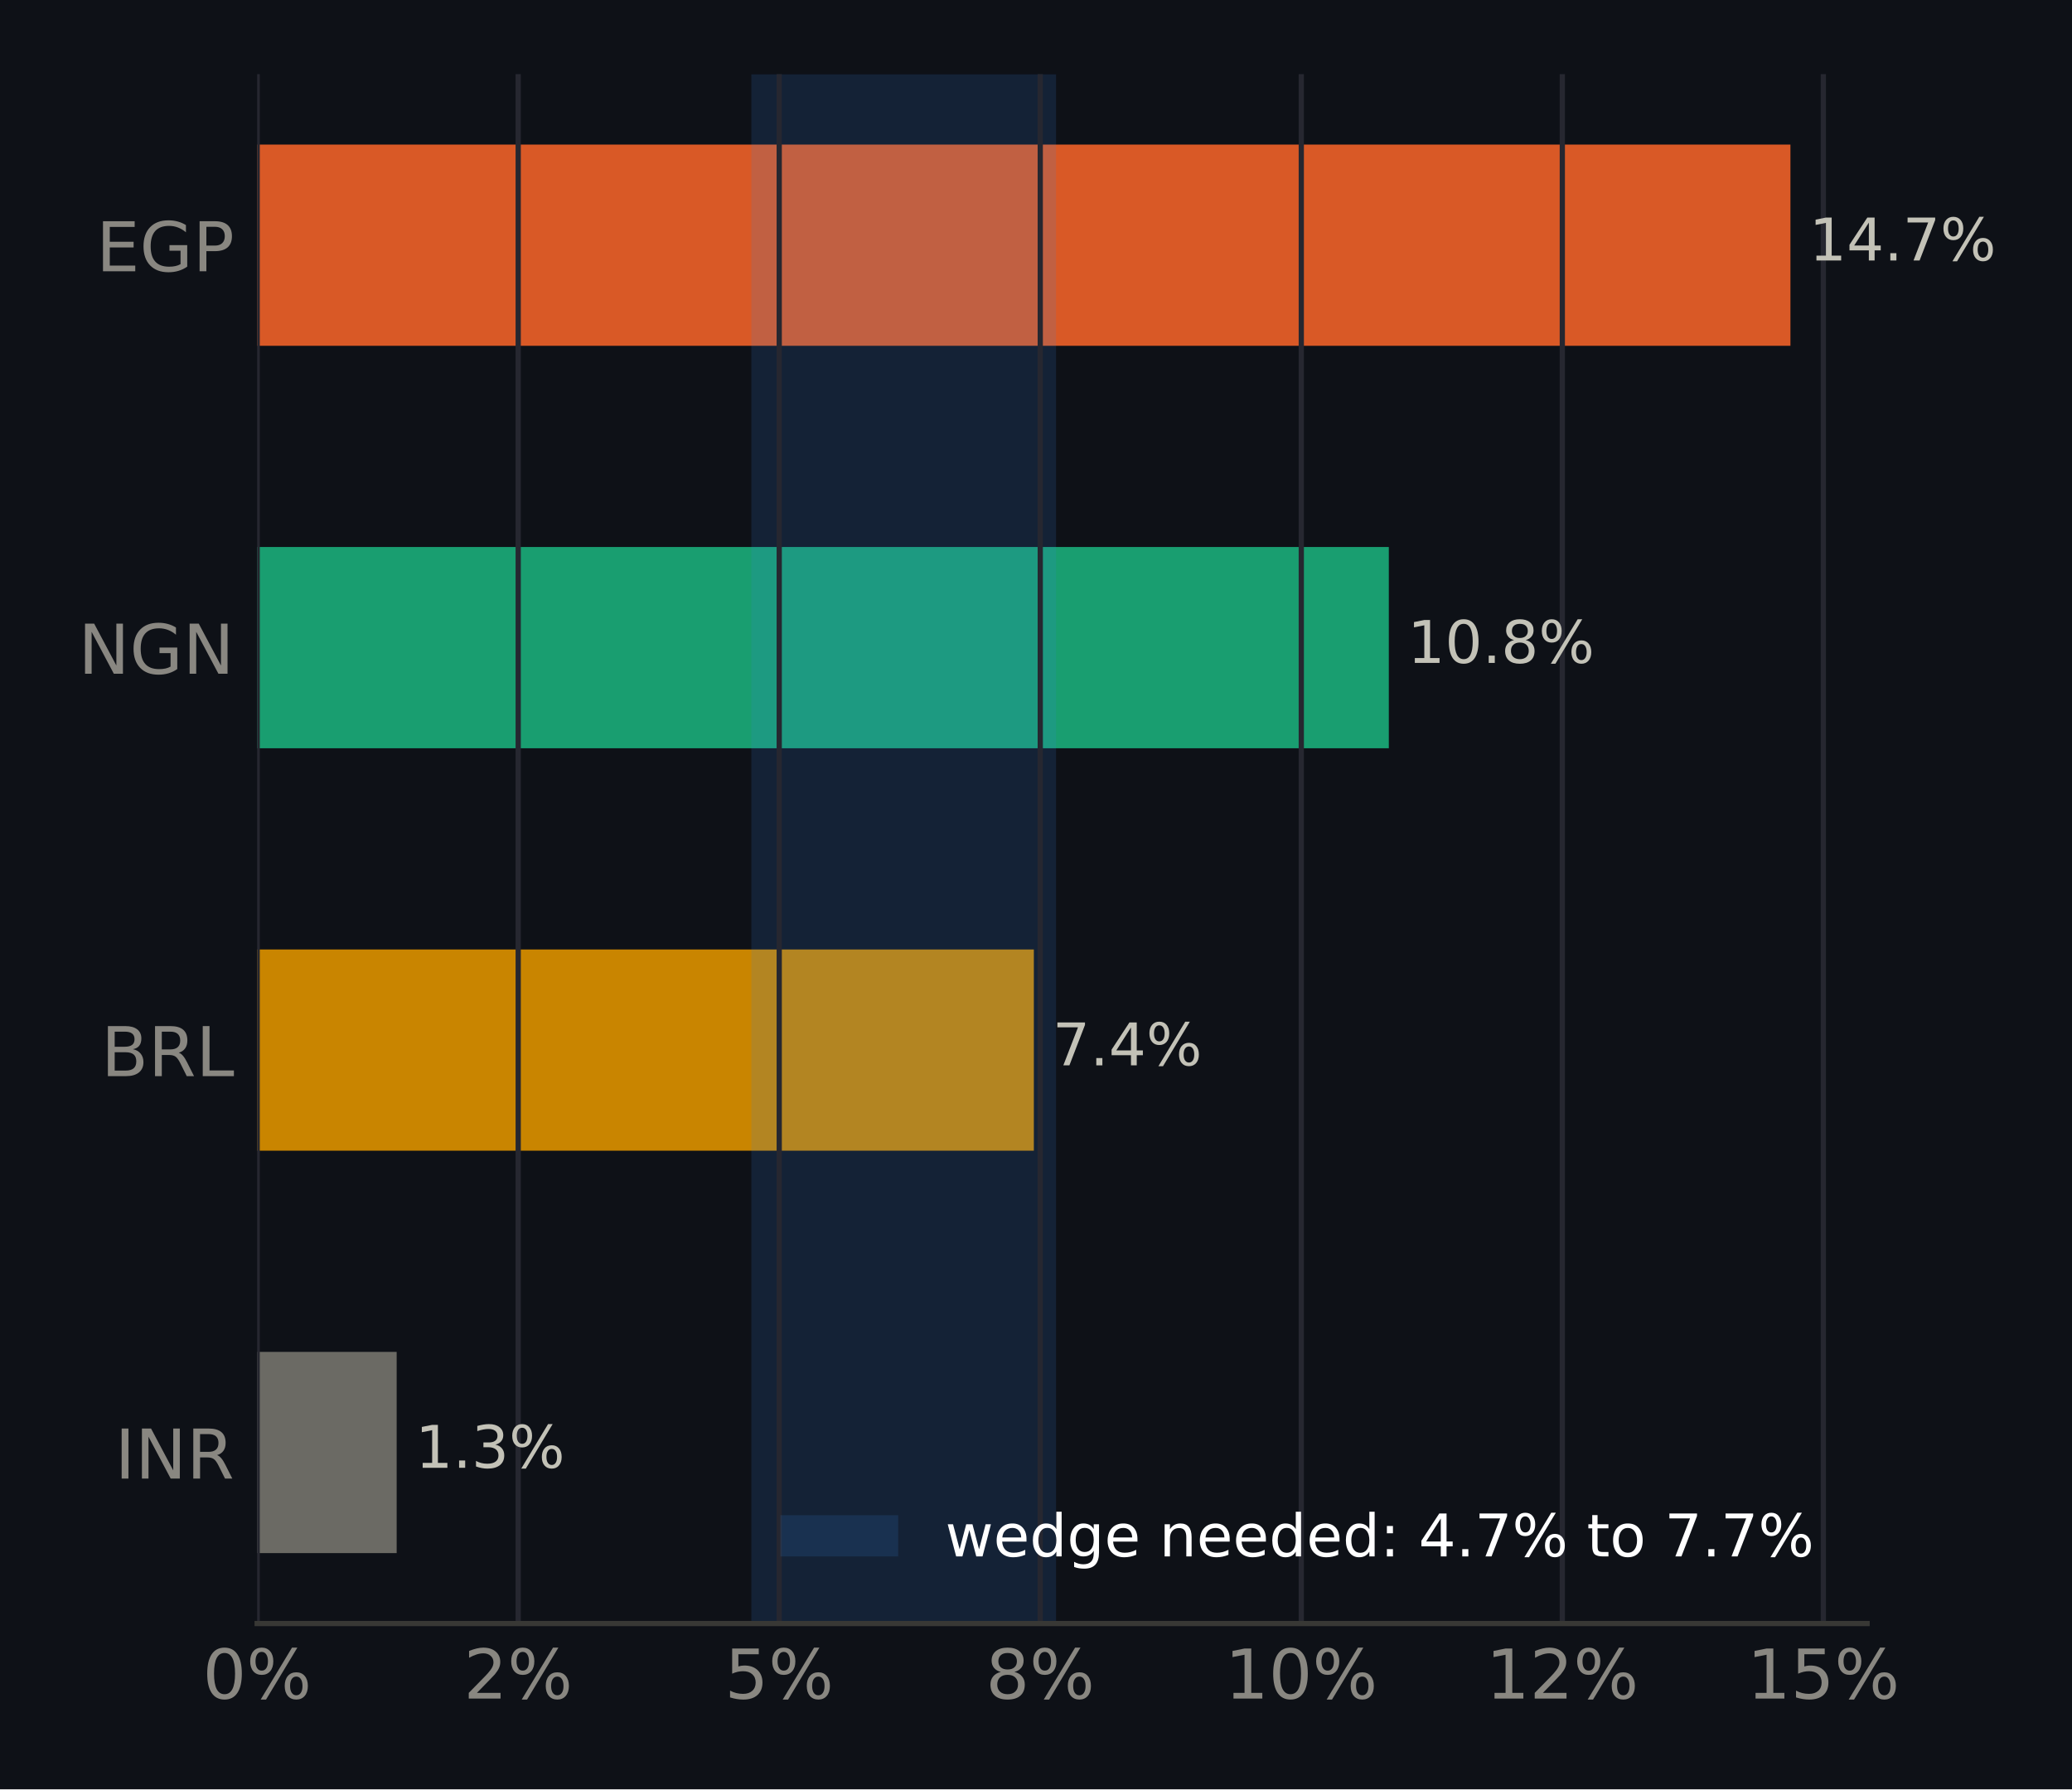
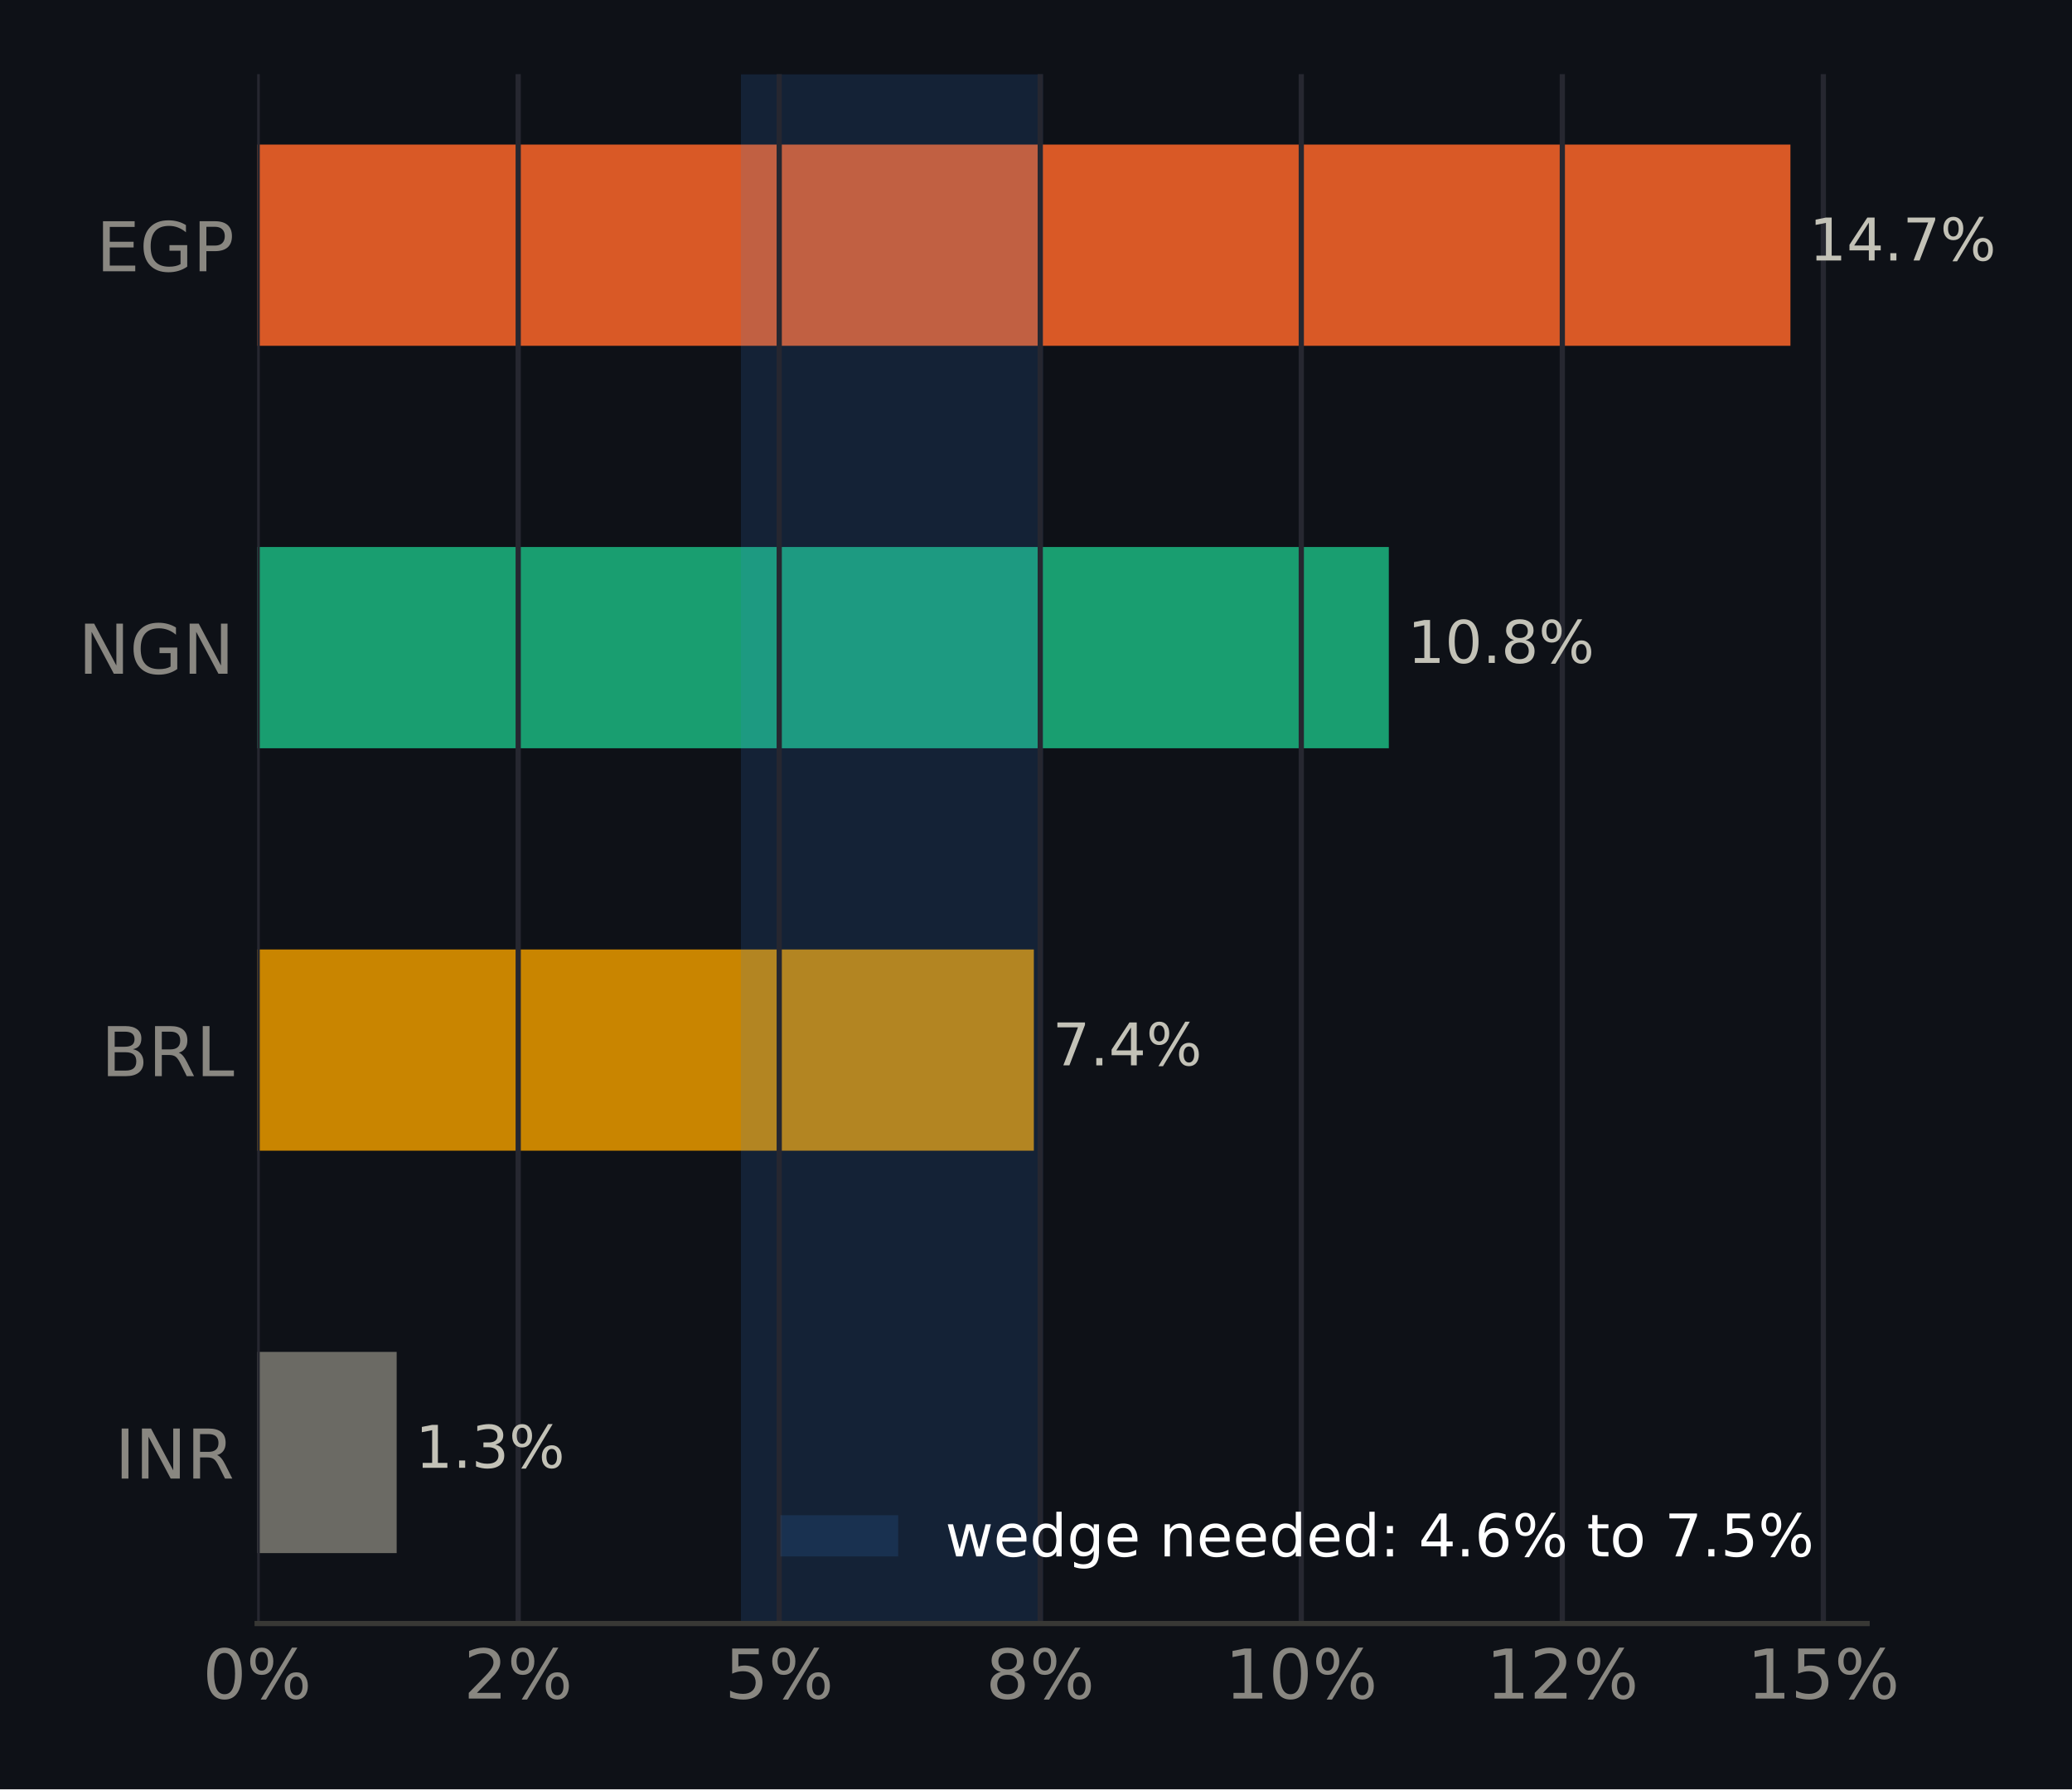
<svg xmlns="http://www.w3.org/2000/svg" xmlns:xlink="http://www.w3.org/1999/xlink" width="316.8pt" height="273.6pt" viewBox="0 0 316.8 273.6" version="1.1">
  <defs>
    <style type="text/css">*{stroke-linejoin: round; stroke-linecap: butt}</style>
  </defs>
  <g id="figure_1">
    <g id="patch_1">
      <path d="M 0 273.6  L 316.8 273.6  L 316.8 0  L 0 0  z " style="fill: #0e1117" />
    </g>
    <g id="axes_1">
      <g id="patch_2">
        <path d="M 39.32 248.26  L 285.471 248.26  L 285.471 11.34  L 39.32 11.34  z " style="fill: #0e1117" />
      </g>
      <g id="patch_3">
-         <path d="M 39.32 237.491  L 60.648 237.491  L 60.648 206.722  L 39.32 206.722  z " clip-path="url(#p8968aed1d0)" style="fill: #6b6a64" />
+         <path d="M 39.32 237.491  L 60.648 237.491  L 60.648 206.722  L 39.32 206.722  z " clip-path="url(#p83c061d43f)" style="fill: #6b6a64" />
      </g>
      <g id="patch_4">
-         <path d="M 39.32 175.953  L 158.071 175.953  L 158.071 145.184  L 39.32 145.184  z " clip-path="url(#p8968aed1d0)" style="fill: #c98500" />
+         <path d="M 39.32 175.953  L 158.071 175.953  L 158.071 145.184  L 39.32 145.184  z " clip-path="url(#p83c061d43f)" style="fill: #c98500" />
      </g>
      <g id="patch_5">
-         <path d="M 39.32 114.416  L 212.344 114.416  L 212.344 83.647  L 39.32 83.647  z " clip-path="url(#p8968aed1d0)" style="fill: #199e70" />
+         <path d="M 39.32 114.416  L 212.344 114.416  L 212.344 83.647  L 39.32 83.647  z " clip-path="url(#p83c061d43f)" style="fill: #199e70" />
      </g>
      <g id="patch_6">
-         <path d="M 39.32 52.878  L 273.75 52.878  L 273.75 22.109  L 39.32 22.109  z " clip-path="url(#p8968aed1d0)" style="fill: #d95926" />
+         <path d="M 39.32 52.878  L 273.75 52.878  L 273.75 22.109  L 39.32 22.109  z " clip-path="url(#p83c061d43f)" style="fill: #d95926" />
      </g>
      <g id="patch_7">
-         <path d="M 114.879 248.26  L 161.468 248.26  L 161.468 11.34  L 114.879 11.34  z " clip-path="url(#p8968aed1d0)" style="fill: #3987e5; opacity: 0.15" />
+         <path d="M 113.286 248.26  L 159.477 248.26  L 159.477 11.34  L 113.286 11.34  z " clip-path="url(#p83c061d43f)" style="fill: #3987e5; opacity: 0.15" />
      </g>
      <g id="matplotlib.axis_1">
        <g id="xtick_1">
          <g id="line2d_1">
-             <path d="M 39.32 248.26  L 39.32 11.34  " clip-path="url(#p8968aed1d0)" style="fill: none; stroke: #262730; stroke-width: 0.8; stroke-linecap: square" />
+             <path d="M 39.32 248.26  L 39.32 11.34  " clip-path="url(#p83c061d43f)" style="fill: none; stroke: #262730; stroke-width: 0.8; stroke-linecap: square" />
          </g>
          <g id="line2d_2" />
          <g id="text_1">
            <g style="fill: #898781" transform="translate(30.99137 259.7375) scale(0.105 -0.105)">
              <defs>
                <path id="DejaVuSans-13" d="M 2034 4250  Q 1547 4250 1301 3770  Q 1056 3291 1056 2328  Q 1056 1369 1301 889  Q 1547 409 2034 409  Q 2525 409 2770 889  Q 3016 1369 3016 2328  Q 3016 3291 2770 3770  Q 2525 4250 2034 4250  z M 2034 4750  Q 2819 4750 3233 4129  Q 3647 3509 3647 2328  Q 3647 1150 3233 529  Q 2819 -91 2034 -91  Q 1250 -91 836 529  Q 422 1150 422 2328  Q 422 3509 836 4129  Q 1250 4750 2034 4750  z " transform="scale(0.015625)" />
                <path id="DejaVuSans-8" d="M 4653 2053  Q 4381 2053 4226 1822  Q 4072 1591 4072 1178  Q 4072 772 4226 539  Q 4381 306 4653 306  Q 4919 306 5073 539  Q 5228 772 5228 1178  Q 5228 1588 5073 1820  Q 4919 2053 4653 2053  z M 4653 2450  Q 5147 2450 5437 2106  Q 5728 1763 5728 1178  Q 5728 594 5436 251  Q 5144 -91 4653 -91  Q 4153 -91 3862 251  Q 3572 594 3572 1178  Q 3572 1766 3864 2108  Q 4156 2450 4653 2450  z M 1428 4353  Q 1159 4353 1004 4120  Q 850 3888 850 3481  Q 850 3069 1003 2837  Q 1156 2606 1428 2606  Q 1700 2606 1854 2837  Q 2009 3069 2009 3481  Q 2009 3884 1853 4118  Q 1697 4353 1428 4353  z M 4250 4750  L 4750 4750  L 1831 -91  L 1331 -91  L 4250 4750  z M 1428 4750  Q 1922 4750 2215 4408  Q 2509 4066 2509 3481  Q 2509 2891 2217 2550  Q 1925 2209 1428 2209  Q 931 2209 642 2551  Q 353 2894 353 3481  Q 353 4063 643 4406  Q 934 4750 1428 4750  z " transform="scale(0.015625)" />
              </defs>
              <use xlink:href="#DejaVuSans-13" />
              <use xlink:href="#DejaVuSans-8" transform="translate(63.625 0)" />
            </g>
          </g>
        </g>
        <g id="xtick_2">
          <g id="line2d_3">
-             <path d="M 79.23 248.26  L 79.23 11.34  " clip-path="url(#p8968aed1d0)" style="fill: none; stroke: #262730; stroke-width: 0.8; stroke-linecap: square" />
+             <path d="M 79.23 248.26  L 79.23 11.34  " clip-path="url(#p83c061d43f)" style="fill: none; stroke: #262730; stroke-width: 0.8; stroke-linecap: square" />
          </g>
          <g id="line2d_4" />
          <g id="text_2">
            <g style="fill: #898781" transform="translate(70.9016 259.7375) scale(0.105 -0.105)">
              <defs>
                <path id="DejaVuSans-15" d="M 1228 531  L 3431 531  L 3431 0  L 469 0  L 469 531  Q 828 903 1448 1529  Q 2069 2156 2228 2338  Q 2531 2678 2651 2914  Q 2772 3150 2772 3378  Q 2772 3750 2511 3984  Q 2250 4219 1831 4219  Q 1534 4219 1204 4116  Q 875 4013 500 3803  L 500 4441  Q 881 4594 1212 4672  Q 1544 4750 1819 4750  Q 2544 4750 2975 4387  Q 3406 4025 3406 3419  Q 3406 3131 3298 2873  Q 3191 2616 2906 2266  Q 2828 2175 2409 1742  Q 1991 1309 1228 531  z " transform="scale(0.015625)" />
              </defs>
              <use xlink:href="#DejaVuSans-15" />
              <use xlink:href="#DejaVuSans-8" transform="translate(63.625 0)" />
            </g>
          </g>
        </g>
        <g id="xtick_3">
          <g id="line2d_5">
-             <path d="M 119.14 248.26  L 119.14 11.34  " clip-path="url(#p8968aed1d0)" style="fill: none; stroke: #262730; stroke-width: 0.8; stroke-linecap: square" />
+             <path d="M 119.14 248.26  L 119.14 11.34  " clip-path="url(#p83c061d43f)" style="fill: none; stroke: #262730; stroke-width: 0.8; stroke-linecap: square" />
          </g>
          <g id="line2d_6" />
          <g id="text_3">
            <g style="fill: #898781" transform="translate(110.8118 259.7375) scale(0.105 -0.105)">
              <defs>
                <path id="DejaVuSans-18" d="M 691 4666  L 3169 4666  L 3169 4134  L 1269 4134  L 1269 2991  Q 1406 3038 1543 3061  Q 1681 3084 1819 3084  Q 2600 3084 3056 2656  Q 3513 2228 3513 1497  Q 3513 744 3044 326  Q 2575 -91 1722 -91  Q 1428 -91 1123 -41  Q 819 9 494 109  L 494 744  Q 775 591 1075 516  Q 1375 441 1709 441  Q 2250 441 2565 725  Q 2881 1009 2881 1497  Q 2881 1984 2565 2268  Q 2250 2553 1709 2553  Q 1456 2553 1204 2497  Q 953 2441 691 2322  L 691 4666  z " transform="scale(0.015625)" />
              </defs>
              <use xlink:href="#DejaVuSans-18" />
              <use xlink:href="#DejaVuSans-8" transform="translate(63.625 0)" />
            </g>
          </g>
        </g>
        <g id="xtick_4">
          <g id="line2d_7">
-             <path d="M 159.051 248.26  L 159.051 11.34  " clip-path="url(#p8968aed1d0)" style="fill: none; stroke: #262730; stroke-width: 0.8; stroke-linecap: square" />
+             <path d="M 159.051 248.26  L 159.051 11.34  " clip-path="url(#p83c061d43f)" style="fill: none; stroke: #262730; stroke-width: 0.8; stroke-linecap: square" />
          </g>
          <g id="line2d_8" />
          <g id="text_4">
            <g style="fill: #898781" transform="translate(150.7221 259.7375) scale(0.105 -0.105)">
              <defs>
                <path id="DejaVuSans-1b" d="M 2034 2216  Q 1584 2216 1326 1975  Q 1069 1734 1069 1313  Q 1069 891 1326 650  Q 1584 409 2034 409  Q 2484 409 2743 651  Q 3003 894 3003 1313  Q 3003 1734 2745 1975  Q 2488 2216 2034 2216  z M 1403 2484  Q 997 2584 770 2862  Q 544 3141 544 3541  Q 544 4100 942 4425  Q 1341 4750 2034 4750  Q 2731 4750 3128 4425  Q 3525 4100 3525 3541  Q 3525 3141 3298 2862  Q 3072 2584 2669 2484  Q 3125 2378 3379 2068  Q 3634 1759 3634 1313  Q 3634 634 3220 271  Q 2806 -91 2034 -91  Q 1263 -91 848 271  Q 434 634 434 1313  Q 434 1759 690 2068  Q 947 2378 1403 2484  z M 1172 3481  Q 1172 3119 1398 2916  Q 1625 2713 2034 2713  Q 2441 2713 2670 2916  Q 2900 3119 2900 3481  Q 2900 3844 2670 4047  Q 2441 4250 2034 4250  Q 1625 4250 1398 4047  Q 1172 3844 1172 3481  z " transform="scale(0.015625)" />
              </defs>
              <use xlink:href="#DejaVuSans-1b" />
              <use xlink:href="#DejaVuSans-8" transform="translate(63.625 0)" />
            </g>
          </g>
        </g>
        <g id="xtick_5">
          <g id="line2d_9">
-             <path d="M 198.961 248.26  L 198.961 11.34  " clip-path="url(#p8968aed1d0)" style="fill: none; stroke: #262730; stroke-width: 0.8; stroke-linecap: square" />
+             <path d="M 198.961 248.26  L 198.961 11.34  " clip-path="url(#p83c061d43f)" style="fill: none; stroke: #262730; stroke-width: 0.8; stroke-linecap: square" />
          </g>
          <g id="line2d_10" />
          <g id="text_5">
            <g style="fill: #898781" transform="translate(187.292 259.7375) scale(0.105 -0.105)">
              <defs>
                <path id="DejaVuSans-14" d="M 794 531  L 1825 531  L 1825 4091  L 703 3866  L 703 4441  L 1819 4666  L 2450 4666  L 2450 531  L 3481 531  L 3481 0  L 794 0  L 794 531  z " transform="scale(0.015625)" />
              </defs>
              <use xlink:href="#DejaVuSans-14" />
              <use xlink:href="#DejaVuSans-13" transform="translate(63.625 0)" />
              <use xlink:href="#DejaVuSans-8" transform="translate(127.25 0)" />
            </g>
          </g>
        </g>
        <g id="xtick_6">
          <g id="line2d_11">
-             <path d="M 238.871 248.26  L 238.871 11.34  " clip-path="url(#p8968aed1d0)" style="fill: none; stroke: #262730; stroke-width: 0.8; stroke-linecap: square" />
+             <path d="M 238.871 248.26  L 238.871 11.34  " clip-path="url(#p83c061d43f)" style="fill: none; stroke: #262730; stroke-width: 0.8; stroke-linecap: square" />
          </g>
          <g id="line2d_12" />
          <g id="text_6">
            <g style="fill: #898781" transform="translate(227.2022 259.7375) scale(0.105 -0.105)">
              <use xlink:href="#DejaVuSans-14" />
              <use xlink:href="#DejaVuSans-15" transform="translate(63.625 0)" />
              <use xlink:href="#DejaVuSans-8" transform="translate(127.25 0)" />
            </g>
          </g>
        </g>
        <g id="xtick_7">
          <g id="line2d_13">
-             <path d="M 278.781 248.26  L 278.781 11.34  " clip-path="url(#p8968aed1d0)" style="fill: none; stroke: #262730; stroke-width: 0.8; stroke-linecap: square" />
+             <path d="M 278.781 248.26  L 278.781 11.34  " clip-path="url(#p83c061d43f)" style="fill: none; stroke: #262730; stroke-width: 0.8; stroke-linecap: square" />
          </g>
          <g id="line2d_14" />
          <g id="text_7">
            <g style="fill: #898781" transform="translate(267.1125 259.7375) scale(0.105 -0.105)">
              <use xlink:href="#DejaVuSans-14" />
              <use xlink:href="#DejaVuSans-18" transform="translate(63.625 0)" />
              <use xlink:href="#DejaVuSans-8" transform="translate(127.25 0)" />
            </g>
          </g>
        </g>
      </g>
      <g id="matplotlib.axis_2">
        <g id="ytick_1">
          <g id="line2d_15" />
          <g id="text_8">
            <g style="fill: #898781" transform="translate(17.57133 226.0953) scale(0.105 -0.105)">
              <defs>
                <path id="DejaVuSans-2c" d="M 628 4666  L 1259 4666  L 1259 0  L 628 0  L 628 4666  z " transform="scale(0.015625)" />
                <path id="DejaVuSans-31" d="M 628 4666  L 1478 4666  L 3547 763  L 3547 4666  L 4159 4666  L 4159 0  L 3309 0  L 1241 3903  L 1241 0  L 628 0  L 628 4666  z " transform="scale(0.015625)" />
                <path id="DejaVuSans-35" d="M 2841 2188  Q 3044 2119 3236 1894  Q 3428 1669 3622 1275  L 4263 0  L 3584 0  L 2988 1197  Q 2756 1666 2539 1819  Q 2322 1972 1947 1972  L 1259 1972  L 1259 0  L 628 0  L 628 4666  L 2053 4666  Q 2853 4666 3247 4331  Q 3641 3997 3641 3322  Q 3641 2881 3436 2590  Q 3231 2300 2841 2188  z M 1259 4147  L 1259 2491  L 2053 2491  Q 2509 2491 2742 2702  Q 2975 2913 2975 3322  Q 2975 3731 2742 3939  Q 2509 4147 2053 4147  L 1259 4147  z " transform="scale(0.015625)" />
              </defs>
              <use xlink:href="#DejaVuSans-2c" />
              <use xlink:href="#DejaVuSans-31" transform="translate(29.5 0)" />
              <use xlink:href="#DejaVuSans-35" transform="translate(104.3125 0)" />
            </g>
          </g>
        </g>
        <g id="ytick_2">
          <g id="line2d_16" />
          <g id="text_9">
            <g style="fill: #898781" transform="translate(15.46969 164.5576) scale(0.105 -0.105)">
              <defs>
                <path id="DejaVuSans-25" d="M 1259 2228  L 1259 519  L 2272 519  Q 2781 519 3026 730  Q 3272 941 3272 1375  Q 3272 1813 3026 2020  Q 2781 2228 2272 2228  L 1259 2228  z M 1259 4147  L 1259 2741  L 2194 2741  Q 2656 2741 2882 2914  Q 3109 3088 3109 3444  Q 3109 3797 2882 3972  Q 2656 4147 2194 4147  L 1259 4147  z M 628 4666  L 2241 4666  Q 2963 4666 3353 4366  Q 3744 4066 3744 3513  Q 3744 3084 3544 2831  Q 3344 2578 2956 2516  Q 3422 2416 3680 2098  Q 3938 1781 3938 1306  Q 3938 681 3513 340  Q 3088 0 2303 0  L 628 0  L 628 4666  z " transform="scale(0.015625)" />
                <path id="DejaVuSans-2f" d="M 628 4666  L 1259 4666  L 1259 531  L 3531 531  L 3531 0  L 628 0  L 628 4666  z " transform="scale(0.015625)" />
              </defs>
              <use xlink:href="#DejaVuSans-25" />
              <use xlink:href="#DejaVuSans-35" transform="translate(68.60938 0)" />
              <use xlink:href="#DejaVuSans-2f" transform="translate(138.0938 0)" />
            </g>
          </g>
        </g>
        <g id="ytick_3">
          <g id="line2d_17" />
          <g id="text_10">
            <g style="fill: #898781" transform="translate(11.97352 103.0199) scale(0.105 -0.105)">
              <defs>
                <path id="DejaVuSans-2a" d="M 3809 666  L 3809 1919  L 2778 1919  L 2778 2438  L 4434 2438  L 4434 434  Q 4069 175 3628 42  Q 3188 -91 2688 -91  Q 1594 -91 976 548  Q 359 1188 359 2328  Q 359 3472 976 4111  Q 1594 4750 2688 4750  Q 3144 4750 3555 4637  Q 3966 4525 4313 4306  L 4313 3634  Q 3963 3931 3569 4081  Q 3175 4231 2741 4231  Q 1884 4231 1454 3753  Q 1025 3275 1025 2328  Q 1025 1384 1454 906  Q 1884 428 2741 428  Q 3075 428 3337 486  Q 3600 544 3809 666  z " transform="scale(0.015625)" />
              </defs>
              <use xlink:href="#DejaVuSans-31" />
              <use xlink:href="#DejaVuSans-2a" transform="translate(74.8125 0)" />
              <use xlink:href="#DejaVuSans-31" transform="translate(152.2969 0)" />
            </g>
          </g>
        </g>
        <g id="ytick_4">
          <g id="line2d_18" />
          <g id="text_11">
            <g style="fill: #898781" transform="translate(14.71828 41.48228) scale(0.105 -0.105)">
              <defs>
                <path id="DejaVuSans-28" d="M 628 4666  L 3578 4666  L 3578 4134  L 1259 4134  L 1259 2753  L 3481 2753  L 3481 2222  L 1259 2222  L 1259 531  L 3634 531  L 3634 0  L 628 0  L 628 4666  z " transform="scale(0.015625)" />
                <path id="DejaVuSans-33" d="M 1259 4147  L 1259 2394  L 2053 2394  Q 2494 2394 2734 2622  Q 2975 2850 2975 3272  Q 2975 3691 2734 3919  Q 2494 4147 2053 4147  L 1259 4147  z M 628 4666  L 2053 4666  Q 2838 4666 3239 4311  Q 3641 3956 3641 3272  Q 3641 2581 3239 2228  Q 2838 1875 2053 1875  L 1259 1875  L 1259 0  L 628 0  L 628 4666  z " transform="scale(0.015625)" />
              </defs>
              <use xlink:href="#DejaVuSans-28" />
              <use xlink:href="#DejaVuSans-2a" transform="translate(63.1875 0)" />
              <use xlink:href="#DejaVuSans-33" transform="translate(140.6719 0)" />
            </g>
          </g>
        </g>
      </g>
      <g id="patch_8">
        <path d="M 39.32 248.26  L 285.471 248.26  " style="fill: none; stroke: #383835; stroke-width: 0.8; stroke-linejoin: miter; stroke-linecap: square" />
      </g>
      <g id="text_12">
        <g style="fill: #c3c2b7" transform="translate(60.64763 224.4444) scale(0.09 -0.09)">
          <defs>
            <path id="DejaVuSans-3" transform="scale(0.015625)" />
            <path id="DejaVuSans-11" d="M 684 794  L 1344 794  L 1344 0  L 684 0  L 684 794  z " transform="scale(0.015625)" />
            <path id="DejaVuSans-16" d="M 2597 2516  Q 3050 2419 3304 2112  Q 3559 1806 3559 1356  Q 3559 666 3084 287  Q 2609 -91 1734 -91  Q 1441 -91 1130 -33  Q 819 25 488 141  L 488 750  Q 750 597 1062 519  Q 1375 441 1716 441  Q 2309 441 2620 675  Q 2931 909 2931 1356  Q 2931 1769 2642 2001  Q 2353 2234 1838 2234  L 1294 2234  L 1294 2753  L 1863 2753  Q 2328 2753 2575 2939  Q 2822 3125 2822 3475  Q 2822 3834 2567 4026  Q 2313 4219 1838 4219  Q 1578 4219 1281 4162  Q 984 4106 628 3988  L 628 4550  Q 988 4650 1302 4700  Q 1616 4750 1894 4750  Q 2613 4750 3031 4423  Q 3450 4097 3450 3541  Q 3450 3153 3228 2886  Q 3006 2619 2597 2516  z " transform="scale(0.015625)" />
          </defs>
          <use xlink:href="#DejaVuSans-3" />
          <use xlink:href="#DejaVuSans-14" transform="translate(31.78125 0)" />
          <use xlink:href="#DejaVuSans-11" transform="translate(95.40625 0)" />
          <use xlink:href="#DejaVuSans-16" transform="translate(127.1875 0)" />
          <use xlink:href="#DejaVuSans-8" transform="translate(190.8125 0)" />
        </g>
      </g>
      <g id="text_13">
        <g style="fill: #c3c2b7" transform="translate(158.0715 162.9067) scale(0.09 -0.09)">
          <defs>
            <path id="DejaVuSans-1a" d="M 525 4666  L 3525 4666  L 3525 4397  L 1831 0  L 1172 0  L 2766 4134  L 525 4134  L 525 4666  z " transform="scale(0.015625)" />
            <path id="DejaVuSans-17" d="M 2419 4116  L 825 1625  L 2419 1625  L 2419 4116  z M 2253 4666  L 3047 4666  L 3047 1625  L 3713 1625  L 3713 1100  L 3047 1100  L 3047 0  L 2419 0  L 2419 1100  L 313 1100  L 313 1709  L 2253 4666  z " transform="scale(0.015625)" />
          </defs>
          <use xlink:href="#DejaVuSans-3" />
          <use xlink:href="#DejaVuSans-1a" transform="translate(31.78125 0)" />
          <use xlink:href="#DejaVuSans-11" transform="translate(95.40625 0)" />
          <use xlink:href="#DejaVuSans-17" transform="translate(127.1875 0)" />
          <use xlink:href="#DejaVuSans-8" transform="translate(190.8125 0)" />
        </g>
      </g>
      <g id="text_14">
        <g style="fill: #c3c2b7" transform="translate(212.3436 101.3691) scale(0.09 -0.09)">
          <use xlink:href="#DejaVuSans-3" />
          <use xlink:href="#DejaVuSans-14" transform="translate(31.78125 0)" />
          <use xlink:href="#DejaVuSans-13" transform="translate(95.40625 0)" />
          <use xlink:href="#DejaVuSans-11" transform="translate(159.0312 0)" />
          <use xlink:href="#DejaVuSans-1b" transform="translate(190.8125 0)" />
          <use xlink:href="#DejaVuSans-8" transform="translate(254.4375 0)" />
        </g>
      </g>
      <g id="text_15">
        <g style="fill: #c3c2b7" transform="translate(273.7499 39.8314) scale(0.09 -0.09)">
          <use xlink:href="#DejaVuSans-3" />
          <use xlink:href="#DejaVuSans-14" transform="translate(31.78125 0)" />
          <use xlink:href="#DejaVuSans-17" transform="translate(95.40625 0)" />
          <use xlink:href="#DejaVuSans-11" transform="translate(159.0312 0)" />
          <use xlink:href="#DejaVuSans-1a" transform="translate(190.8125 0)" />
          <use xlink:href="#DejaVuSans-8" transform="translate(254.4375 0)" />
        </g>
      </g>
      <g id="legend_1">
        <g id="patch_9">
          <path d="M 119.327 237.998  L 137.327 237.998  L 137.327 231.698  L 119.327 231.698  z " style="fill: #3987e5; opacity: 0.15" />
        </g>
        <g id="text_16">
          <g style="fill: #ffffff" transform="translate(144.5272 237.9979) scale(0.09 -0.09)">
            <defs>
              <path id="DejaVuSans-5a" d="M 269 3500  L 844 3500  L 1563 769  L 2278 3500  L 2956 3500  L 3675 769  L 4391 3500  L 4966 3500  L 4050 0  L 3372 0  L 2619 2869  L 1863 0  L 1184 0  L 269 3500  z " transform="scale(0.015625)" />
              <path id="DejaVuSans-48" d="M 3597 1894  L 3597 1613  L 953 1613  Q 991 1019 1311 708  Q 1631 397 2203 397  Q 2534 397 2845 478  Q 3156 559 3463 722  L 3463 178  Q 3153 47 2828 -22  Q 2503 -91 2169 -91  Q 1331 -91 842 396  Q 353 884 353 1716  Q 353 2575 817 3079  Q 1281 3584 2069 3584  Q 2775 3584 3186 3129  Q 3597 2675 3597 1894  z M 3022 2063  Q 3016 2534 2758 2815  Q 2500 3097 2075 3097  Q 1594 3097 1305 2825  Q 1016 2553 972 2059  L 3022 2063  z " transform="scale(0.015625)" />
              <path id="DejaVuSans-47" d="M 2906 2969  L 2906 4863  L 3481 4863  L 3481 0  L 2906 0  L 2906 525  Q 2725 213 2448 61  Q 2172 -91 1784 -91  Q 1150 -91 751 415  Q 353 922 353 1747  Q 353 2572 751 3078  Q 1150 3584 1784 3584  Q 2172 3584 2448 3432  Q 2725 3281 2906 2969  z M 947 1747  Q 947 1113 1208 752  Q 1469 391 1925 391  Q 2381 391 2643 752  Q 2906 1113 2906 1747  Q 2906 2381 2643 2742  Q 2381 3103 1925 3103  Q 1469 3103 1208 2742  Q 947 2381 947 1747  z " transform="scale(0.015625)" />
              <path id="DejaVuSans-4a" d="M 2906 1791  Q 2906 2416 2648 2759  Q 2391 3103 1925 3103  Q 1463 3103 1205 2759  Q 947 2416 947 1791  Q 947 1169 1205 825  Q 1463 481 1925 481  Q 2391 481 2648 825  Q 2906 1169 2906 1791  z M 3481 434  Q 3481 -459 3084 -895  Q 2688 -1331 1869 -1331  Q 1566 -1331 1297 -1286  Q 1028 -1241 775 -1147  L 775 -588  Q 1028 -725 1275 -790  Q 1522 -856 1778 -856  Q 2344 -856 2625 -561  Q 2906 -266 2906 331  L 2906 616  Q 2728 306 2450 153  Q 2172 0 1784 0  Q 1141 0 747 490  Q 353 981 353 1791  Q 353 2603 747 3093  Q 1141 3584 1784 3584  Q 2172 3584 2450 3431  Q 2728 3278 2906 2969  L 2906 3500  L 3481 3500  L 3481 434  z " transform="scale(0.015625)" />
              <path id="DejaVuSans-51" d="M 3513 2113  L 3513 0  L 2938 0  L 2938 2094  Q 2938 2591 2744 2837  Q 2550 3084 2163 3084  Q 1697 3084 1428 2787  Q 1159 2491 1159 1978  L 1159 0  L 581 0  L 581 3500  L 1159 3500  L 1159 2956  Q 1366 3272 1645 3428  Q 1925 3584 2291 3584  Q 2894 3584 3203 3211  Q 3513 2838 3513 2113  z " transform="scale(0.015625)" />
              <path id="DejaVuSans-1d" d="M 750 794  L 1409 794  L 1409 0  L 750 0  L 750 794  z M 750 3309  L 1409 3309  L 1409 2516  L 750 2516  L 750 3309  z " transform="scale(0.015625)" />
+               <path id="DejaVuSans-19" d="M 2113 2584  Q 1688 2584 1439 2293  Q 1191 2003 1191 1497  Q 1191 994 1439 701  Q 1688 409 2113 409  Q 2538 409 2786 701  Q 3034 994 3034 1497  Q 3034 2003 2786 2293  Q 2538 2584 2113 2584  z M 3366 4563  L 3366 3988  Q 3128 4100 2886 4159  Q 2644 4219 2406 4219  Q 1781 4219 1451 3797  Q 1122 3375 1075 2522  Q 1259 2794 1537 2939  Q 1816 3084 2150 3084  Q 2853 3084 3261 2657  Q 3669 2231 3669 1497  Q 3669 778 3244 343  Q 2819 -91 2113 -91  Q 1303 -91 875 529  Q 447 1150 447 2328  Q 447 3434 972 4092  Q 1497 4750 2381 4750  Q 2619 4750 2861 4703  Q 3103 4656 3366 4563  z " transform="scale(0.015625)" />
              <path id="DejaVuSans-57" d="M 1172 4494  L 1172 3500  L 2356 3500  L 2356 3053  L 1172 3053  L 1172 1153  Q 1172 725 1289 603  Q 1406 481 1766 481  L 2356 481  L 2356 0  L 1766 0  Q 1100 0 847 248  Q 594 497 594 1153  L 594 3053  L 172 3053  L 172 3500  L 594 3500  L 594 4494  L 1172 4494  z " transform="scale(0.015625)" />
              <path id="DejaVuSans-52" d="M 1959 3097  Q 1497 3097 1228 2736  Q 959 2375 959 1747  Q 959 1119 1226 758  Q 1494 397 1959 397  Q 2419 397 2687 759  Q 2956 1122 2956 1747  Q 2956 2369 2687 2733  Q 2419 3097 1959 3097  z M 1959 3584  Q 2709 3584 3137 3096  Q 3566 2609 3566 1747  Q 3566 888 3137 398  Q 2709 -91 1959 -91  Q 1206 -91 779 398  Q 353 888 353 1747  Q 353 2609 779 3096  Q 1206 3584 1959 3584  z " transform="scale(0.015625)" />
            </defs>
            <use xlink:href="#DejaVuSans-5a" />
            <use xlink:href="#DejaVuSans-48" transform="translate(81.78125 0)" />
            <use xlink:href="#DejaVuSans-47" transform="translate(143.3125 0)" />
            <use xlink:href="#DejaVuSans-4a" transform="translate(206.7969 0)" />
            <use xlink:href="#DejaVuSans-48" transform="translate(270.2812 0)" />
            <use xlink:href="#DejaVuSans-3" transform="translate(331.8125 0)" />
            <use xlink:href="#DejaVuSans-51" transform="translate(363.5938 0)" />
            <use xlink:href="#DejaVuSans-48" transform="translate(426.9688 0)" />
            <use xlink:href="#DejaVuSans-48" transform="translate(488.5 0)" />
            <use xlink:href="#DejaVuSans-47" transform="translate(550.0312 0)" />
            <use xlink:href="#DejaVuSans-48" transform="translate(613.5156 0)" />
            <use xlink:href="#DejaVuSans-47" transform="translate(675.0469 0)" />
            <use xlink:href="#DejaVuSans-1d" transform="translate(738.5312 0)" />
            <use xlink:href="#DejaVuSans-3" transform="translate(772.2188 0)" />
            <use xlink:href="#DejaVuSans-17" transform="translate(804 0)" />
            <use xlink:href="#DejaVuSans-11" transform="translate(867.625 0)" />
-             <use xlink:href="#DejaVuSans-1a" transform="translate(899.4062 0)" />
+             <use xlink:href="#DejaVuSans-19" transform="translate(899.4062 0)" />
            <use xlink:href="#DejaVuSans-8" transform="translate(963.0312 0)" />
            <use xlink:href="#DejaVuSans-3" transform="translate(1058.047 0)" />
            <use xlink:href="#DejaVuSans-57" transform="translate(1089.828 0)" />
            <use xlink:href="#DejaVuSans-52" transform="translate(1129.031 0)" />
            <use xlink:href="#DejaVuSans-3" transform="translate(1190.219 0)" />
            <use xlink:href="#DejaVuSans-1a" transform="translate(1222 0)" />
            <use xlink:href="#DejaVuSans-11" transform="translate(1285.625 0)" />
-             <use xlink:href="#DejaVuSans-1a" transform="translate(1317.406 0)" />
+             <use xlink:href="#DejaVuSans-18" transform="translate(1317.406 0)" />
            <use xlink:href="#DejaVuSans-8" transform="translate(1381.031 0)" />
          </g>
        </g>
      </g>
    </g>
  </g>
  <defs>
-     <clipPath id="p8968aed1d0">
+     <clipPath id="p83c061d43f">
      <rect x="39.32" y="11.34" width="246.151" height="236.92" />
    </clipPath>
  </defs>
</svg>
